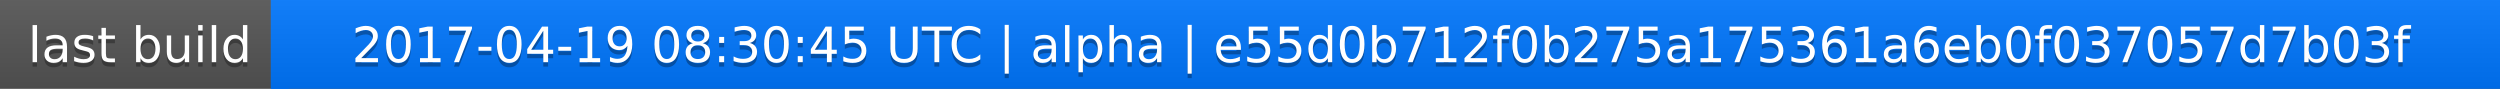
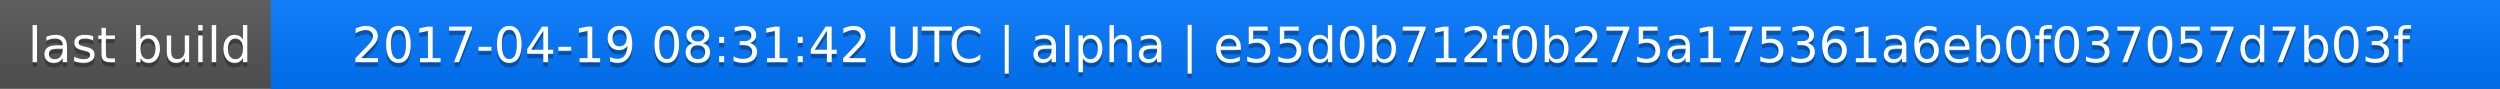
<svg xmlns="http://www.w3.org/2000/svg" width="563" height="20">
  <linearGradient id="a" x2="0" y2="100%">
    <stop offset="0" stop-color="#bbb" stop-opacity=".1" />
    <stop offset="1" stop-opacity=".1" />
  </linearGradient>
  <rect rx="0" width="563" height="20" fill="#555" />
  <rect rx="0" x="61" width="502" height="20" fill="#07f" />
  <path fill="#07f" d="M61 0h4v20h-4z" />
  <rect rx="0" width="563" height="20" fill="url(#a)" />
  <g fill="#fff" text-anchor="middle" font-family="DejaVu Sans,Verdana,Geneva,sans-serif" font-size="11">
    <text x="31.5" y="15" fill="#010101" fill-opacity=".3">last build</text>
    <text x="31.5" y="14">last build</text>
-     <text x="311" y="15" fill="#010101" fill-opacity=".3">2017-04-19 08:30:45 UTC | alpha | e55d0b712f0b275a175361a6eb0f037057d7b03f</text>
-     <text x="311" y="14">2017-04-19 08:30:45 UTC | alpha | e55d0b712f0b275a175361a6eb0f037057d7b03f</text>
+     <text x="311" y="15" fill="#010101" fill-opacity=".3">2017-04-19 08:31:42 UTC | alpha | e55d0b712f0b275a175361a6eb0f037057d7b03f</text>
+     <text x="311" y="14">2017-04-19 08:31:42 UTC | alpha | e55d0b712f0b275a175361a6eb0f037057d7b03f</text>
  </g>
</svg>
